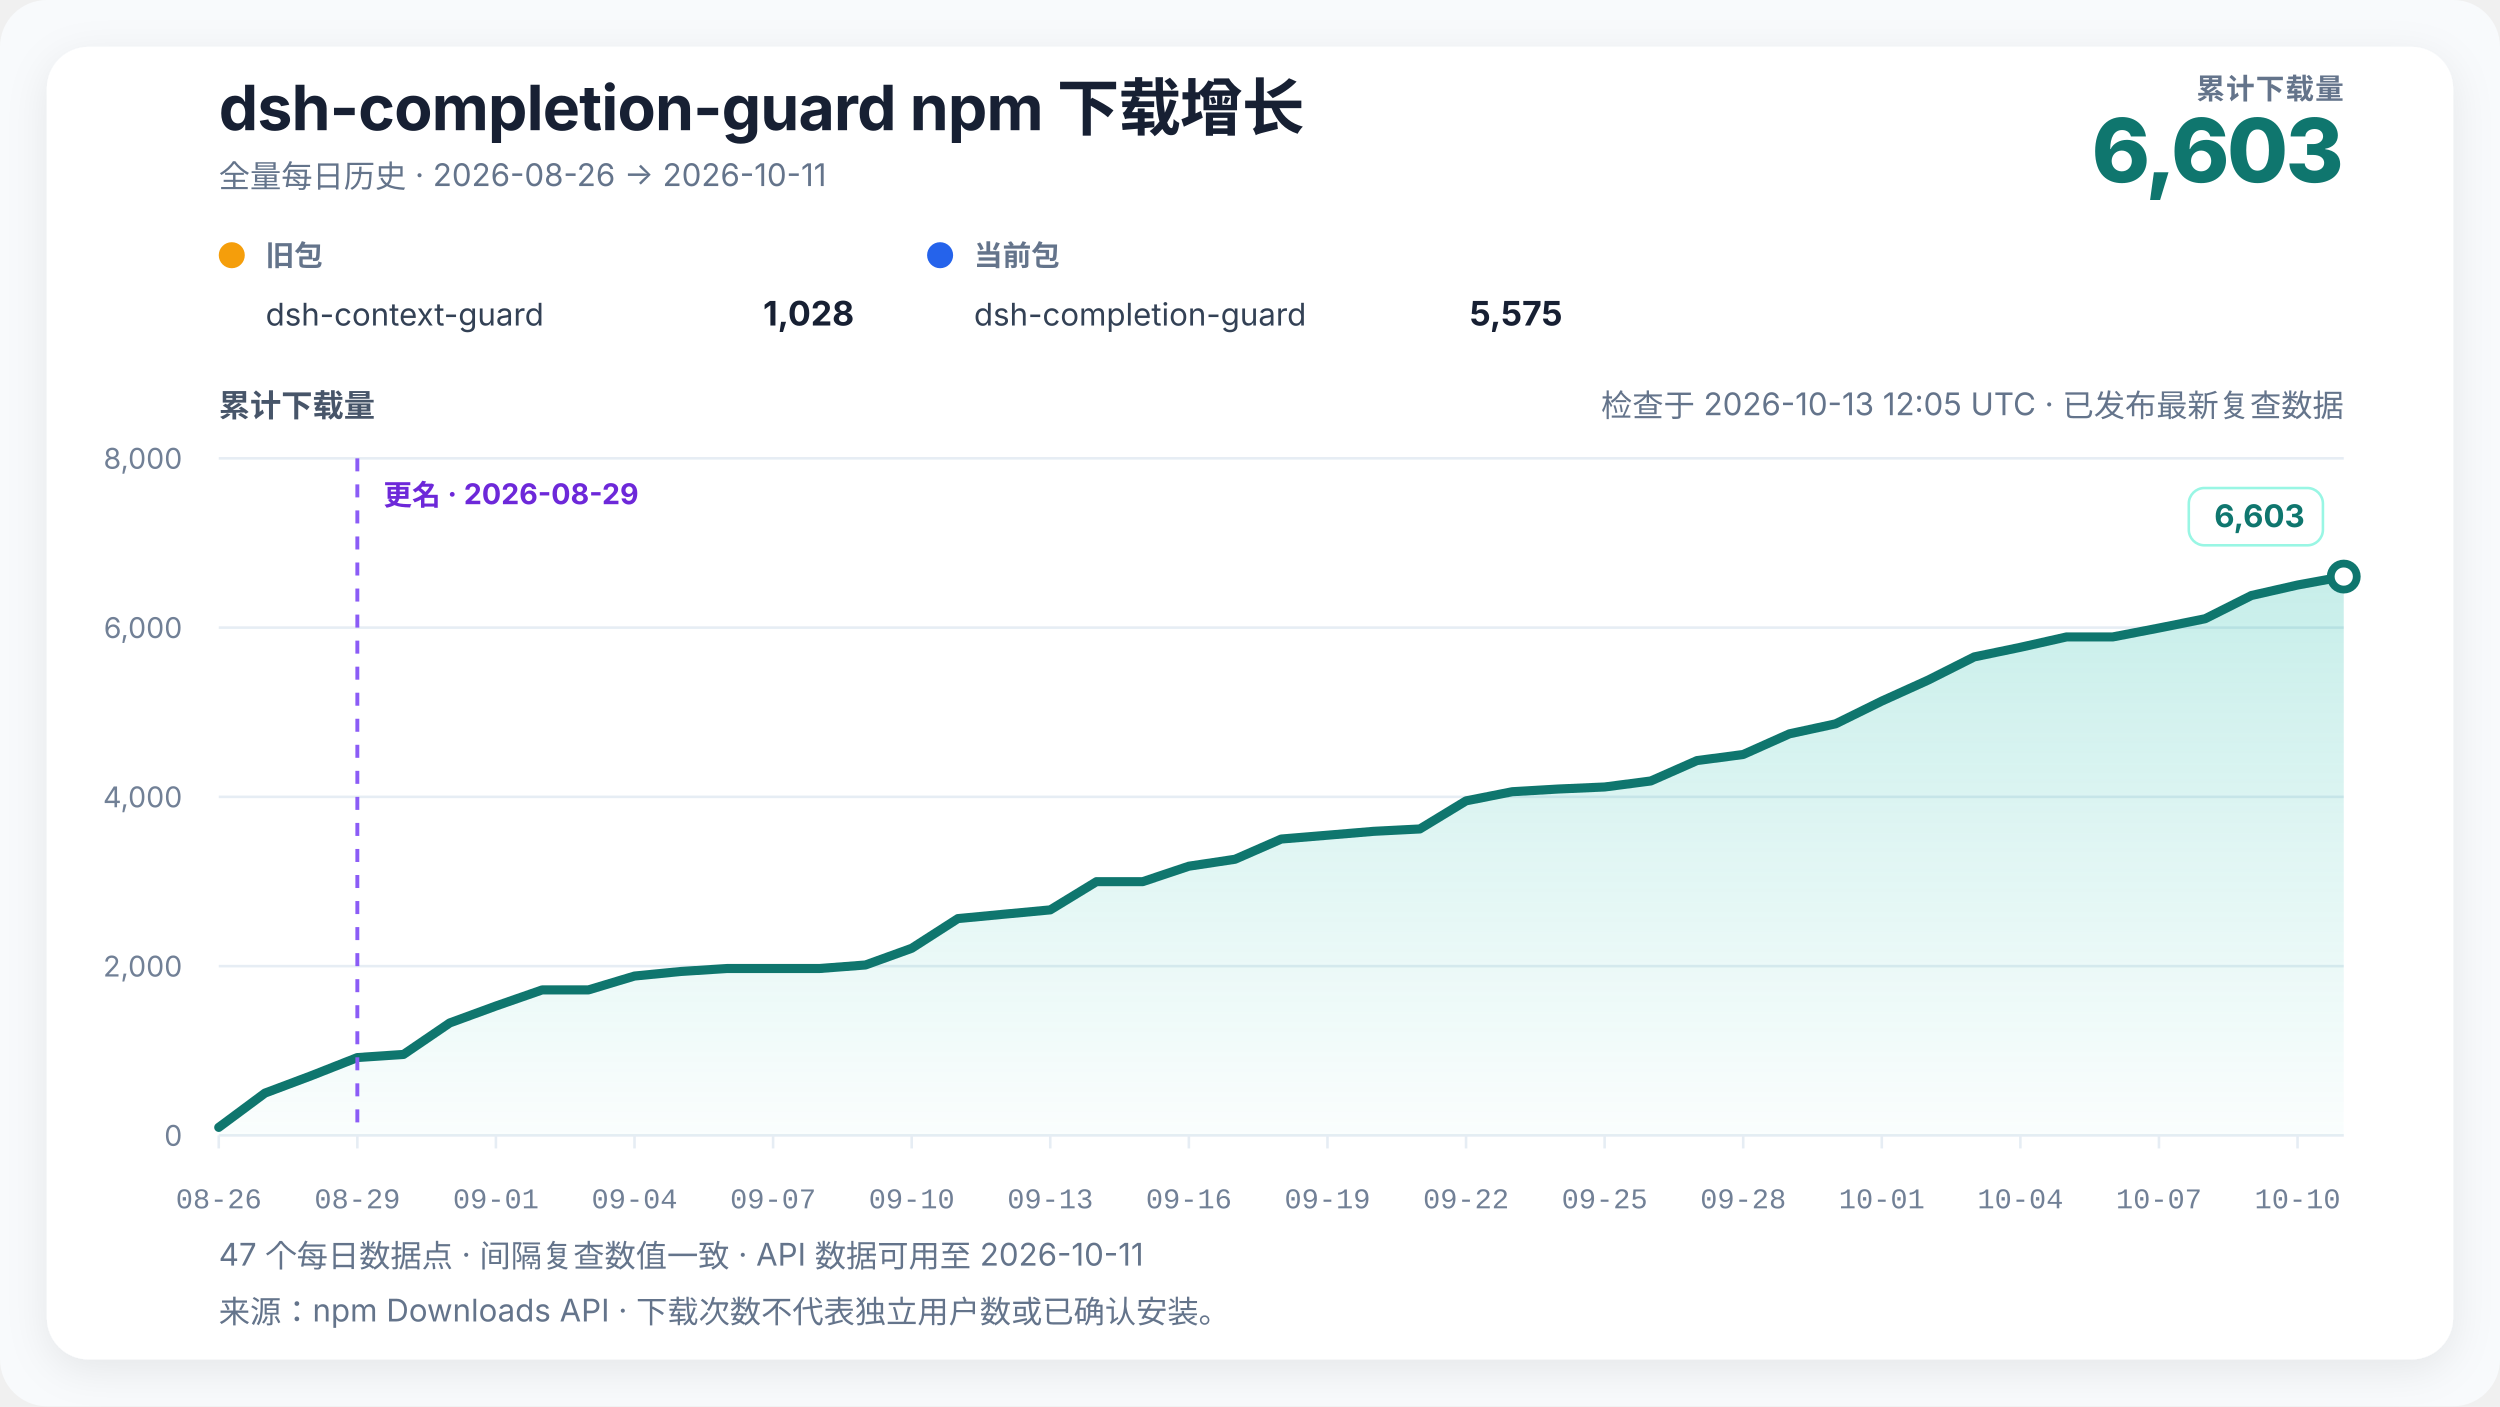
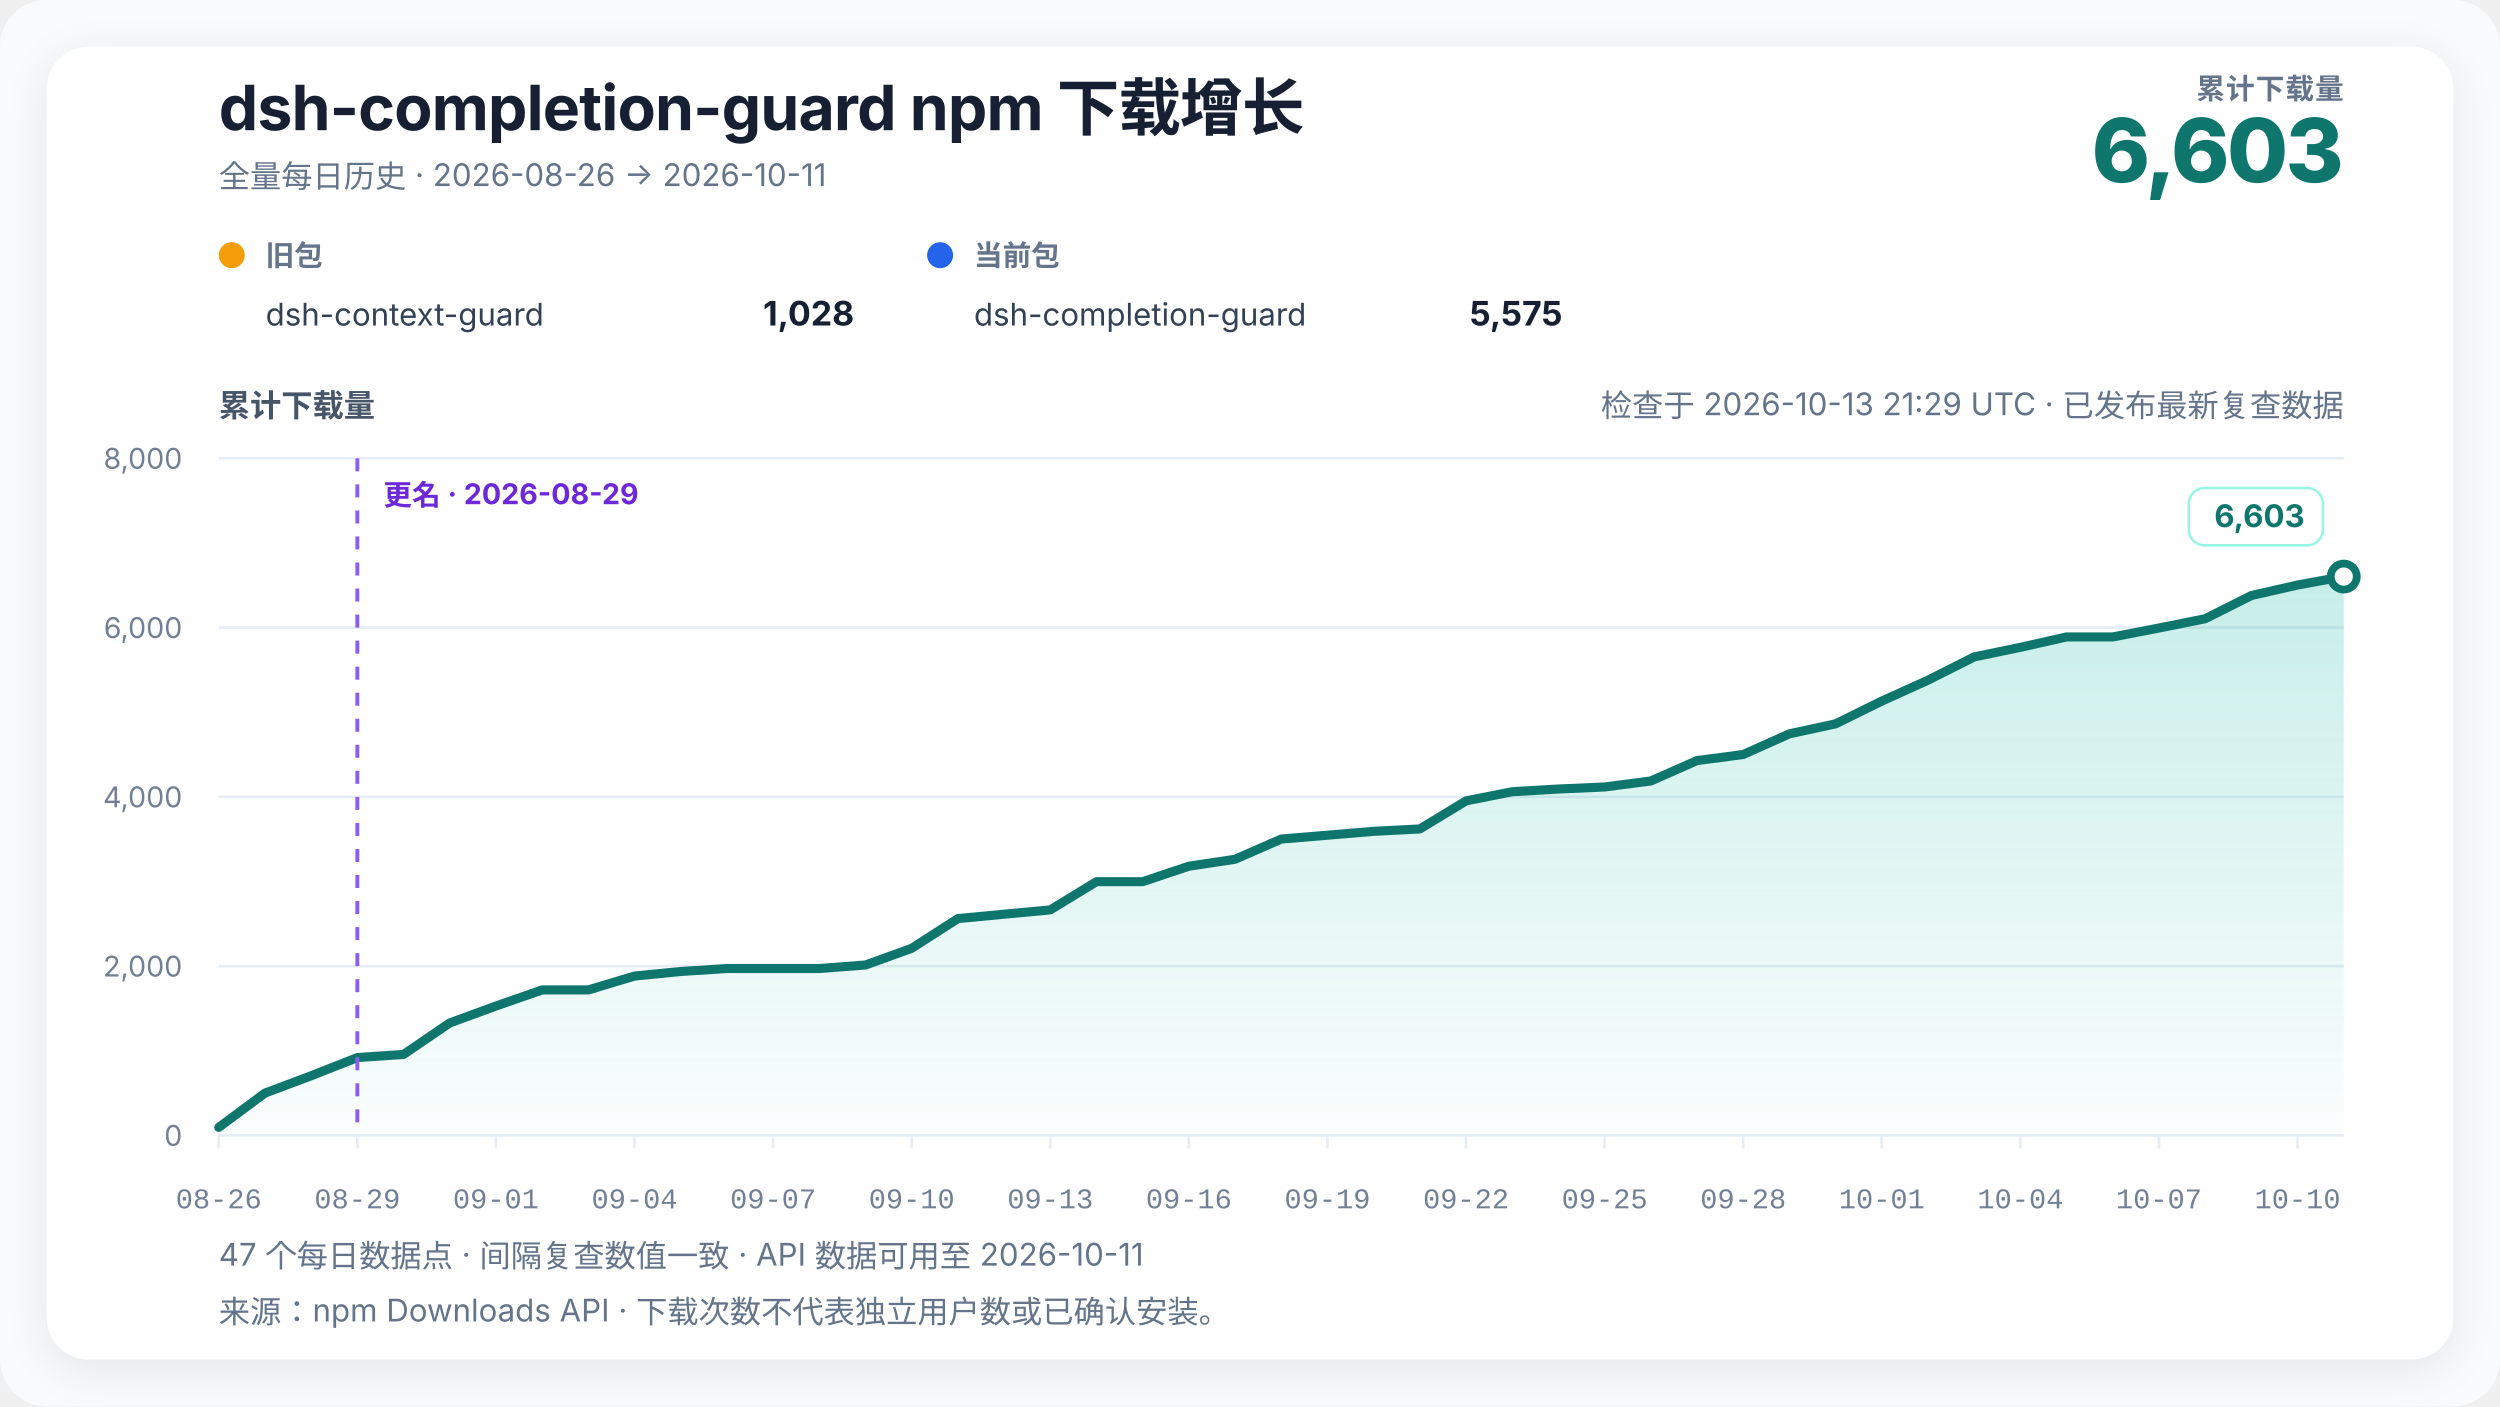
<svg xmlns="http://www.w3.org/2000/svg" width="960" height="540" viewBox="0 0 960 540" role="img" aria-labelledby="chart-title chart-desc" data-renderer-version="4" data-tick-step-days="3">
  <defs>
    <linearGradient id="growth-fill" x1="0" y1="0" x2="0" y2="1">
      <stop offset="0%" stop-color="#14b8a6" stop-opacity="0.24" />
      <stop offset="100%" stop-color="#14b8a6" stop-opacity="0.02" />
    </linearGradient>
    <filter id="soft-shadow" x="-10%" y="-10%" width="120%" height="120%">
      <feDropShadow dx="0" dy="4" stdDeviation="8" flood-color="#0f172a" flood-opacity="0.08" />
    </filter>
  </defs>
  <style>
    text { font-family: Inter, ui-sans-serif, -apple-system, BlinkMacSystemFont, "Segoe UI", "PingFang SC", "Microsoft YaHei", sans-serif; fill: #172033; }
    .title { font-size: 24px; font-weight: 720; letter-spacing: -0.3px; }
    .subtitle { font-size: 12px; fill: #64748b; }
    .metric-label { font-size: 11px; fill: #64748b; font-weight: 650; letter-spacing: 0.4px; }
    .metric-value { font-size: 34px; fill: #0f766e; font-weight: 760; letter-spacing: -1px; }
    .axis-title { font-size: 12px; fill: #475569; font-weight: 650; }
    .axis { font-size: 11px; fill: #718096; }
    .x-axis-tick { font-family: ui-monospace, "SFMono-Regular", Consolas, "Liberation Mono", monospace; font-variant-numeric: tabular-nums; }
    .grid { stroke: #e6edf4; stroke-width: 1; }
    .package-role { font-size: 11px; fill: #64748b; font-weight: 650; }
    .package-name { font-size: 12px; fill: #334155; }
    .package-total { font-size: 13px; fill: #172033; font-weight: 720; }
    .rename { stroke: #8b5cf6; stroke-width: 1.5; stroke-dasharray: 5 5; }
    .rename-label { font-size: 11px; fill: #6d28d9; font-weight: 650; }
    .endpoint { font-size: 12px; fill: #0f766e; font-weight: 740; }
    .endpoint-backdrop { fill: #ffffff; stroke: #99f6e4; stroke-width: 1; }
  </style>
  <rect width="100%" height="100%" rx="18" fill="#f8fafc" />
  <rect x="18" y="18" width="924" height="504" rx="16" fill="#ffffff" filter="url(#soft-shadow)" />
  <text x="84" y="50" class="title">dsh-completion-guard npm 下载增长</text>
  <text x="84" y="72" class="subtitle">全量每日历史 · 2026-08-26 → 2026-10-11</text>
  <text x="900" y="38" text-anchor="end" class="metric-label">累计下载量</text>
  <text x="900" y="70" text-anchor="end" class="metric-value">6,603</text>
  <g transform="translate(84,102)">
    <circle cx="5" cy="-4" r="5" fill="#f59e0b" />
    <text x="18" y="0" class="package-role">旧包</text>
    <text x="18" y="23" class="package-name">dsh-context-guard</text>
    <text x="244" y="23" text-anchor="end" class="package-total">1,028</text>
  </g>
  <g transform="translate(356,102)">
    <circle cx="5" cy="-4" r="5" fill="#2563eb" />
    <text x="18" y="0" class="package-role">当前包</text>
    <text x="18" y="23" class="package-name">dsh-completion-guard</text>
    <text x="244" y="23" text-anchor="end" class="package-total">5,575</text>
  </g>
-   <text x="900" y="160" text-anchor="end" class="subtitle refresh-status">检查于 2026-10-13 12:05 UTC · 已发布最新复查数据</text>
+   <text x="900" y="160" text-anchor="end" class="subtitle refresh-status">检查于 2026-10-13 21:29 UTC · 已发布最新复查数据</text>
  <text x="84" y="160" class="axis-title">累计下载量</text>
  <line x1="84" y1="436" x2="900" y2="436" class="grid" />
  <text x="70" y="440" text-anchor="end" class="axis">0</text>
  <line x1="84" y1="371" x2="900" y2="371" class="grid" />
  <text x="70" y="375" text-anchor="end" class="axis">2,000</text>
  <line x1="84" y1="306" x2="900" y2="306" class="grid" />
  <text x="70" y="310" text-anchor="end" class="axis">4,000</text>
  <line x1="84" y1="241" x2="900" y2="241" class="grid" />
  <text x="70" y="245" text-anchor="end" class="axis">6,000</text>
  <line x1="84" y1="176" x2="900" y2="176" class="grid" />
  <text x="70" y="180" text-anchor="end" class="axis">8,000</text>
  <polygon points="84.00,436 84.00,432.91 101.74,419.75 119.48,413.09 137.22,406.10 154.96,404.90 172.70,392.81 190.43,386.31 208.17,380.13 225.91,380.13 243.65,374.80 261.39,373.05 279.13,371.91 296.87,371.91 314.61,371.91 332.35,370.55 350.09,364.14 367.83,352.74 385.57,351.05 403.30,349.39 421.04,338.56 438.78,338.56 456.52,332.62 474.26,329.95 492.00,322.19 509.74,320.72 527.48,319.23 545.22,318.32 562.96,307.53 580.70,304.02 598.43,302.98 616.17,302.20 633.91,299.89 651.65,292.06 669.39,289.72 687.13,281.79 704.87,277.95 722.61,269.21 740.35,261.18 758.09,252.25 775.83,248.57 793.57,244.58 811.30,244.58 829.04,241.16 846.78,237.59 864.52,228.68 882.26,224.65 900.00,221.40 900.00,436" fill="url(#growth-fill)" />
  <polyline points="84.00,432.91 101.74,419.75 119.48,413.09 137.22,406.10 154.96,404.90 172.70,392.81 190.43,386.31 208.17,380.13 225.91,380.13 243.65,374.80 261.39,373.05 279.13,371.91 296.87,371.91 314.61,371.91 332.35,370.55 350.09,364.14 367.83,352.74 385.57,351.05 403.30,349.39 421.04,338.56 438.78,338.56 456.52,332.62 474.26,329.95 492.00,322.19 509.74,320.72 527.48,319.23 545.22,318.32 562.96,307.53 580.70,304.02 598.43,302.98 616.17,302.20 633.91,299.89 651.65,292.06 669.39,289.72 687.13,281.79 704.87,277.95 722.61,269.21 740.35,261.18 758.09,252.25 775.83,248.57 793.57,244.58 811.30,244.58 829.04,241.16 846.78,237.59 864.52,228.68 882.26,224.65 900.00,221.40" fill="none" stroke="#0f766e" stroke-width="3.5" stroke-linejoin="round" stroke-linecap="round" />
  <line x1="137.217" y1="176" x2="137.217" y2="436" class="rename" />
  <text x="147.217" y="194" text-anchor="start" class="rename-label">更名 · 2026-08-29</text>
  <circle cx="900" cy="221.403" r="5" fill="#ffffff" stroke="#0f766e" stroke-width="3" />
  <g class="endpoint-badge" data-position="above">
    <rect x="840.50" y="187.40" width="51.50" height="22" rx="6" class="endpoint-backdrop" />
    <text x="885.00" y="202.40" text-anchor="end" class="endpoint">6,603</text>
  </g>
  <line x1="84.00" y1="436" x2="84.00" y2="441" class="grid" />
  <text x="84.00" y="464" text-anchor="middle" class="axis x-axis-tick" data-day="2026-08-26">08-26</text>
  <line x1="137.22" y1="436" x2="137.22" y2="441" class="grid" />
  <text x="137.22" y="464" text-anchor="middle" class="axis x-axis-tick" data-day="2026-08-29">08-29</text>
  <line x1="190.43" y1="436" x2="190.43" y2="441" class="grid" />
  <text x="190.43" y="464" text-anchor="middle" class="axis x-axis-tick" data-day="2026-09-01">09-01</text>
  <line x1="243.65" y1="436" x2="243.65" y2="441" class="grid" />
  <text x="243.65" y="464" text-anchor="middle" class="axis x-axis-tick" data-day="2026-09-04">09-04</text>
  <line x1="296.87" y1="436" x2="296.87" y2="441" class="grid" />
  <text x="296.87" y="464" text-anchor="middle" class="axis x-axis-tick" data-day="2026-09-07">09-07</text>
  <line x1="350.09" y1="436" x2="350.09" y2="441" class="grid" />
  <text x="350.09" y="464" text-anchor="middle" class="axis x-axis-tick" data-day="2026-09-10">09-10</text>
  <line x1="403.30" y1="436" x2="403.30" y2="441" class="grid" />
  <text x="403.30" y="464" text-anchor="middle" class="axis x-axis-tick" data-day="2026-09-13">09-13</text>
  <line x1="456.52" y1="436" x2="456.52" y2="441" class="grid" />
  <text x="456.52" y="464" text-anchor="middle" class="axis x-axis-tick" data-day="2026-09-16">09-16</text>
  <line x1="509.74" y1="436" x2="509.74" y2="441" class="grid" />
  <text x="509.74" y="464" text-anchor="middle" class="axis x-axis-tick" data-day="2026-09-19">09-19</text>
  <line x1="562.96" y1="436" x2="562.96" y2="441" class="grid" />
  <text x="562.96" y="464" text-anchor="middle" class="axis x-axis-tick" data-day="2026-09-22">09-22</text>
  <line x1="616.17" y1="436" x2="616.17" y2="441" class="grid" />
  <text x="616.17" y="464" text-anchor="middle" class="axis x-axis-tick" data-day="2026-09-25">09-25</text>
  <line x1="669.39" y1="436" x2="669.39" y2="441" class="grid" />
  <text x="669.39" y="464" text-anchor="middle" class="axis x-axis-tick" data-day="2026-09-28">09-28</text>
  <line x1="722.61" y1="436" x2="722.61" y2="441" class="grid" />
  <text x="722.61" y="464" text-anchor="middle" class="axis x-axis-tick" data-day="2026-10-01">10-01</text>
  <line x1="775.83" y1="436" x2="775.83" y2="441" class="grid" />
  <text x="775.83" y="464" text-anchor="middle" class="axis x-axis-tick" data-day="2026-10-04">10-04</text>
  <line x1="829.04" y1="436" x2="829.04" y2="441" class="grid" />
  <text x="829.04" y="464" text-anchor="middle" class="axis x-axis-tick" data-day="2026-10-07">10-07</text>
  <line x1="882.26" y1="436" x2="882.26" y2="441" class="grid" />
  <text x="882.26" y="464" text-anchor="middle" class="axis x-axis-tick" data-day="2026-10-10">10-10</text>
  <text x="84" y="486" class="subtitle">47 个每日数据点 · 间隔复查数值一致 · API 数据可用至 2026-10-11</text>
  <text x="84" y="508" class="subtitle">来源：npm Downloads API · 下载次数不代表独立用户数或已确认安装。</text>
</svg>
